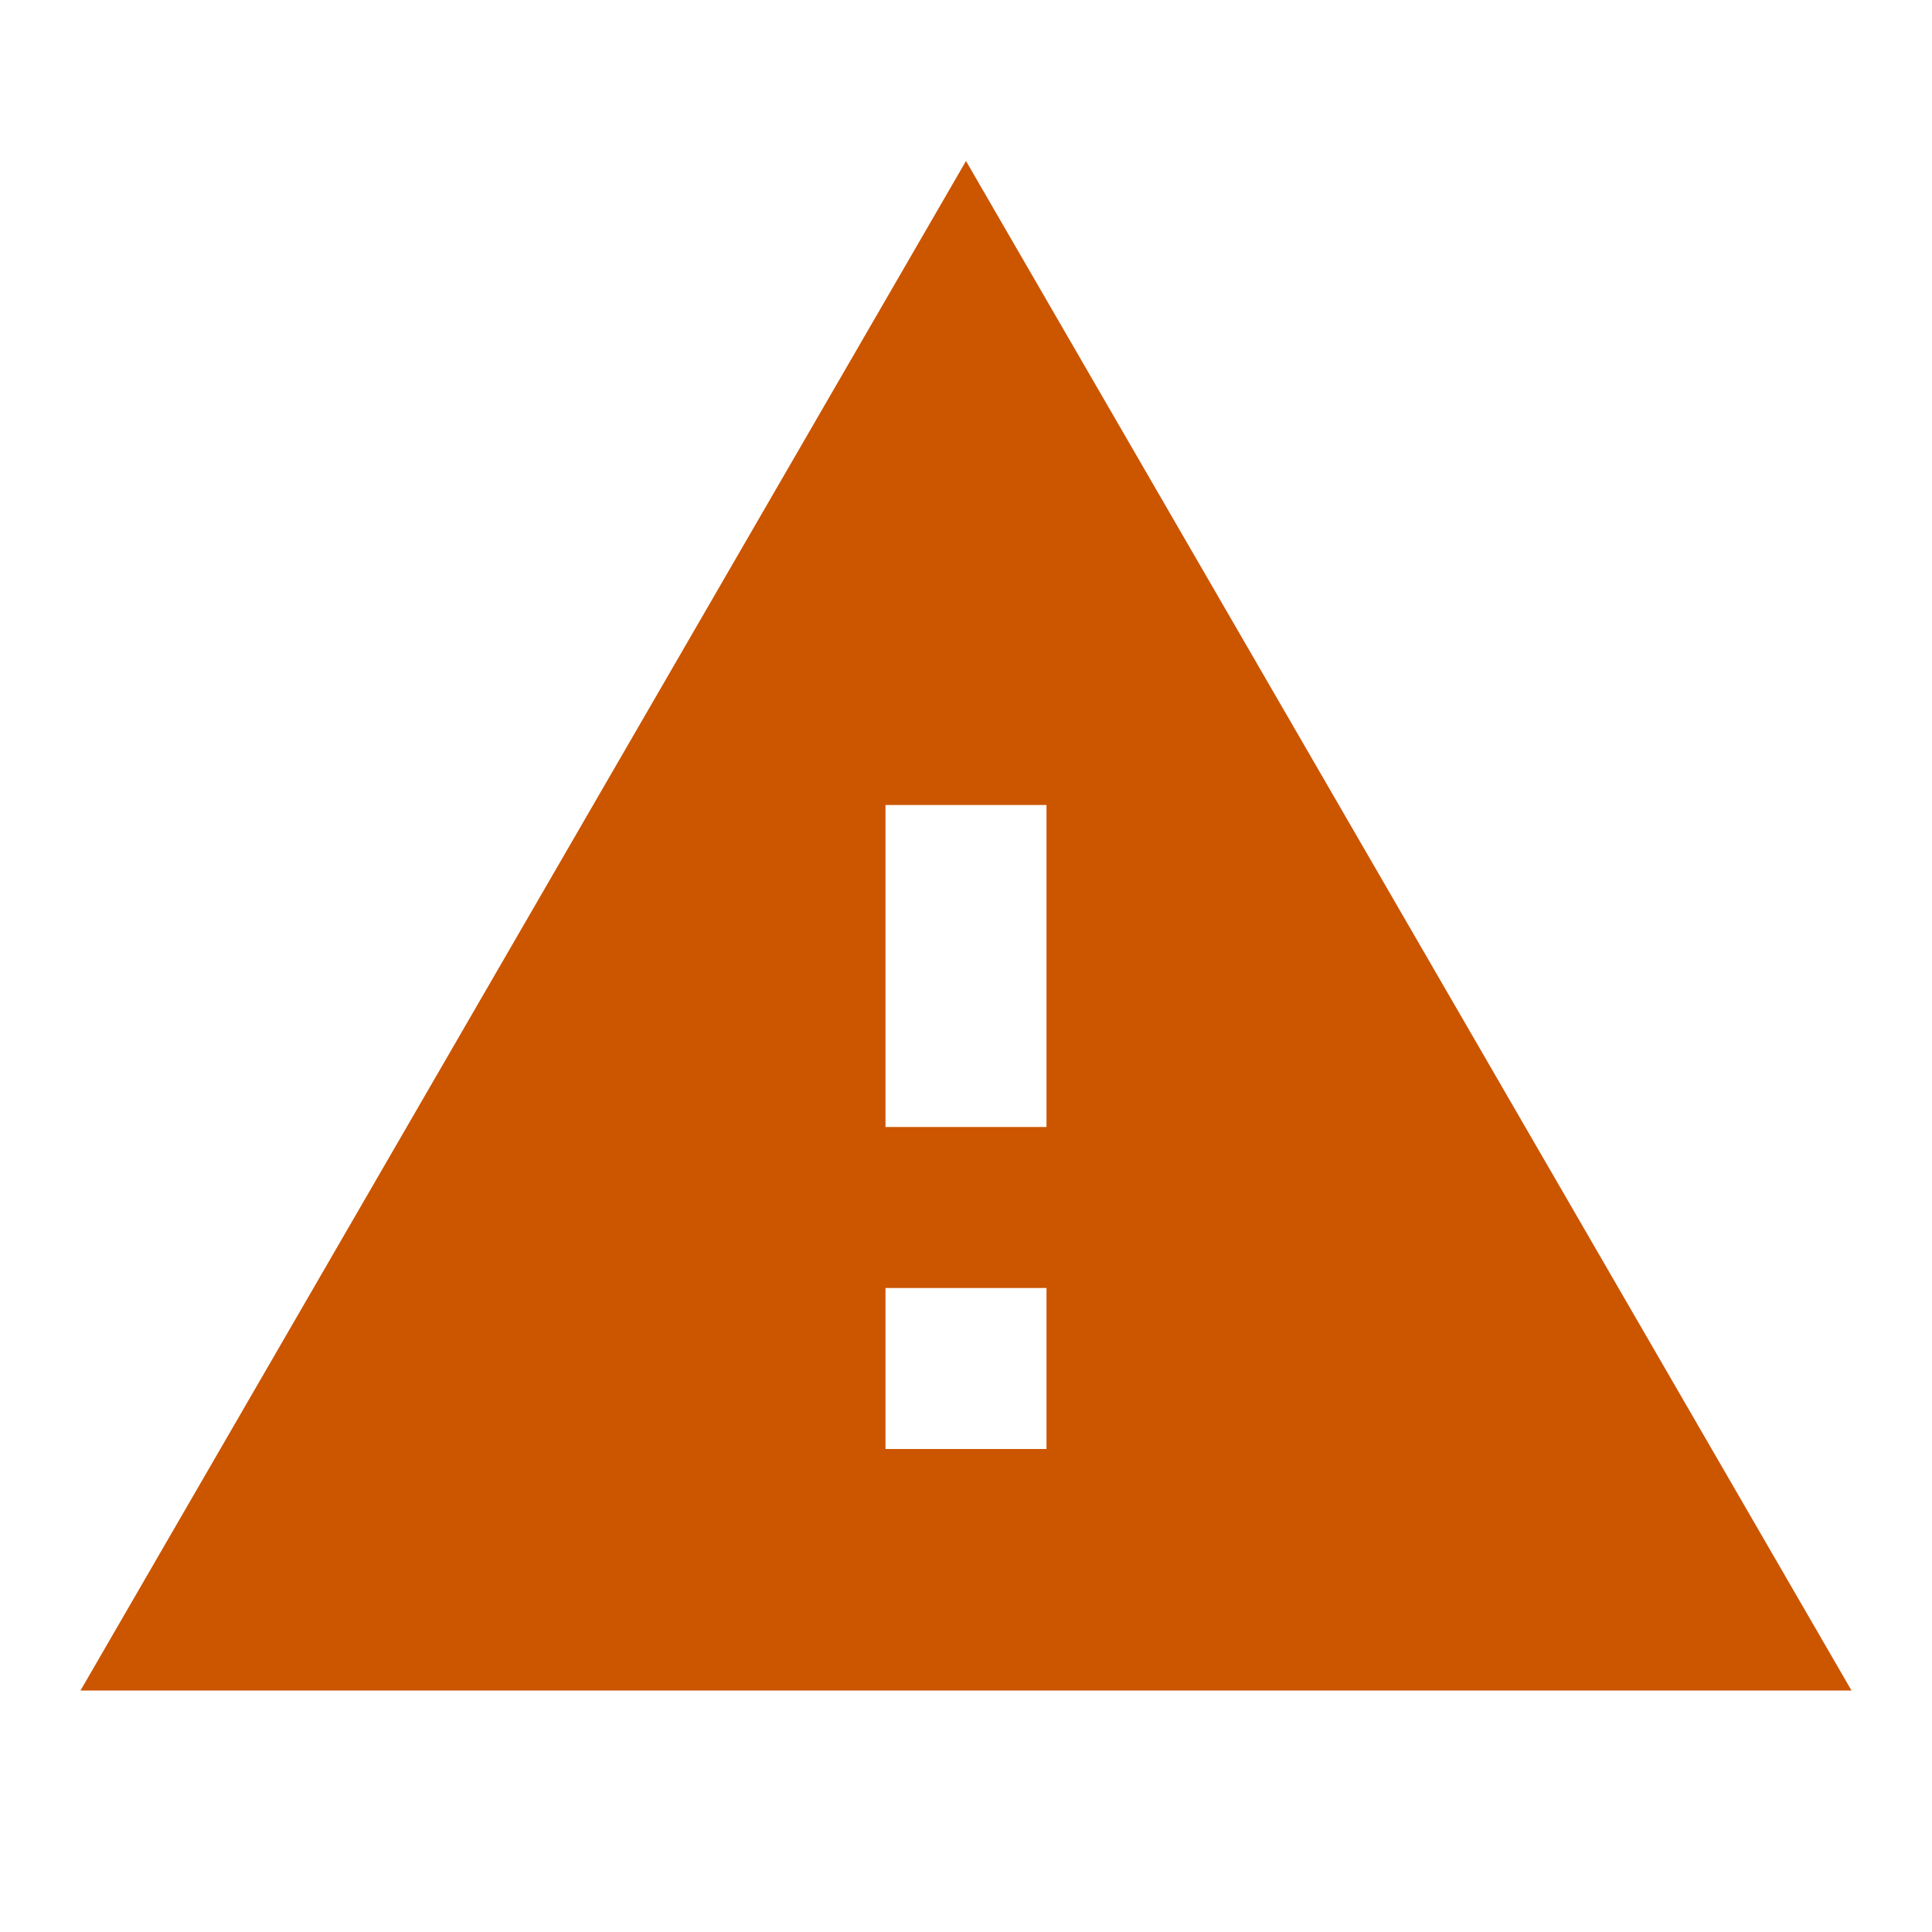
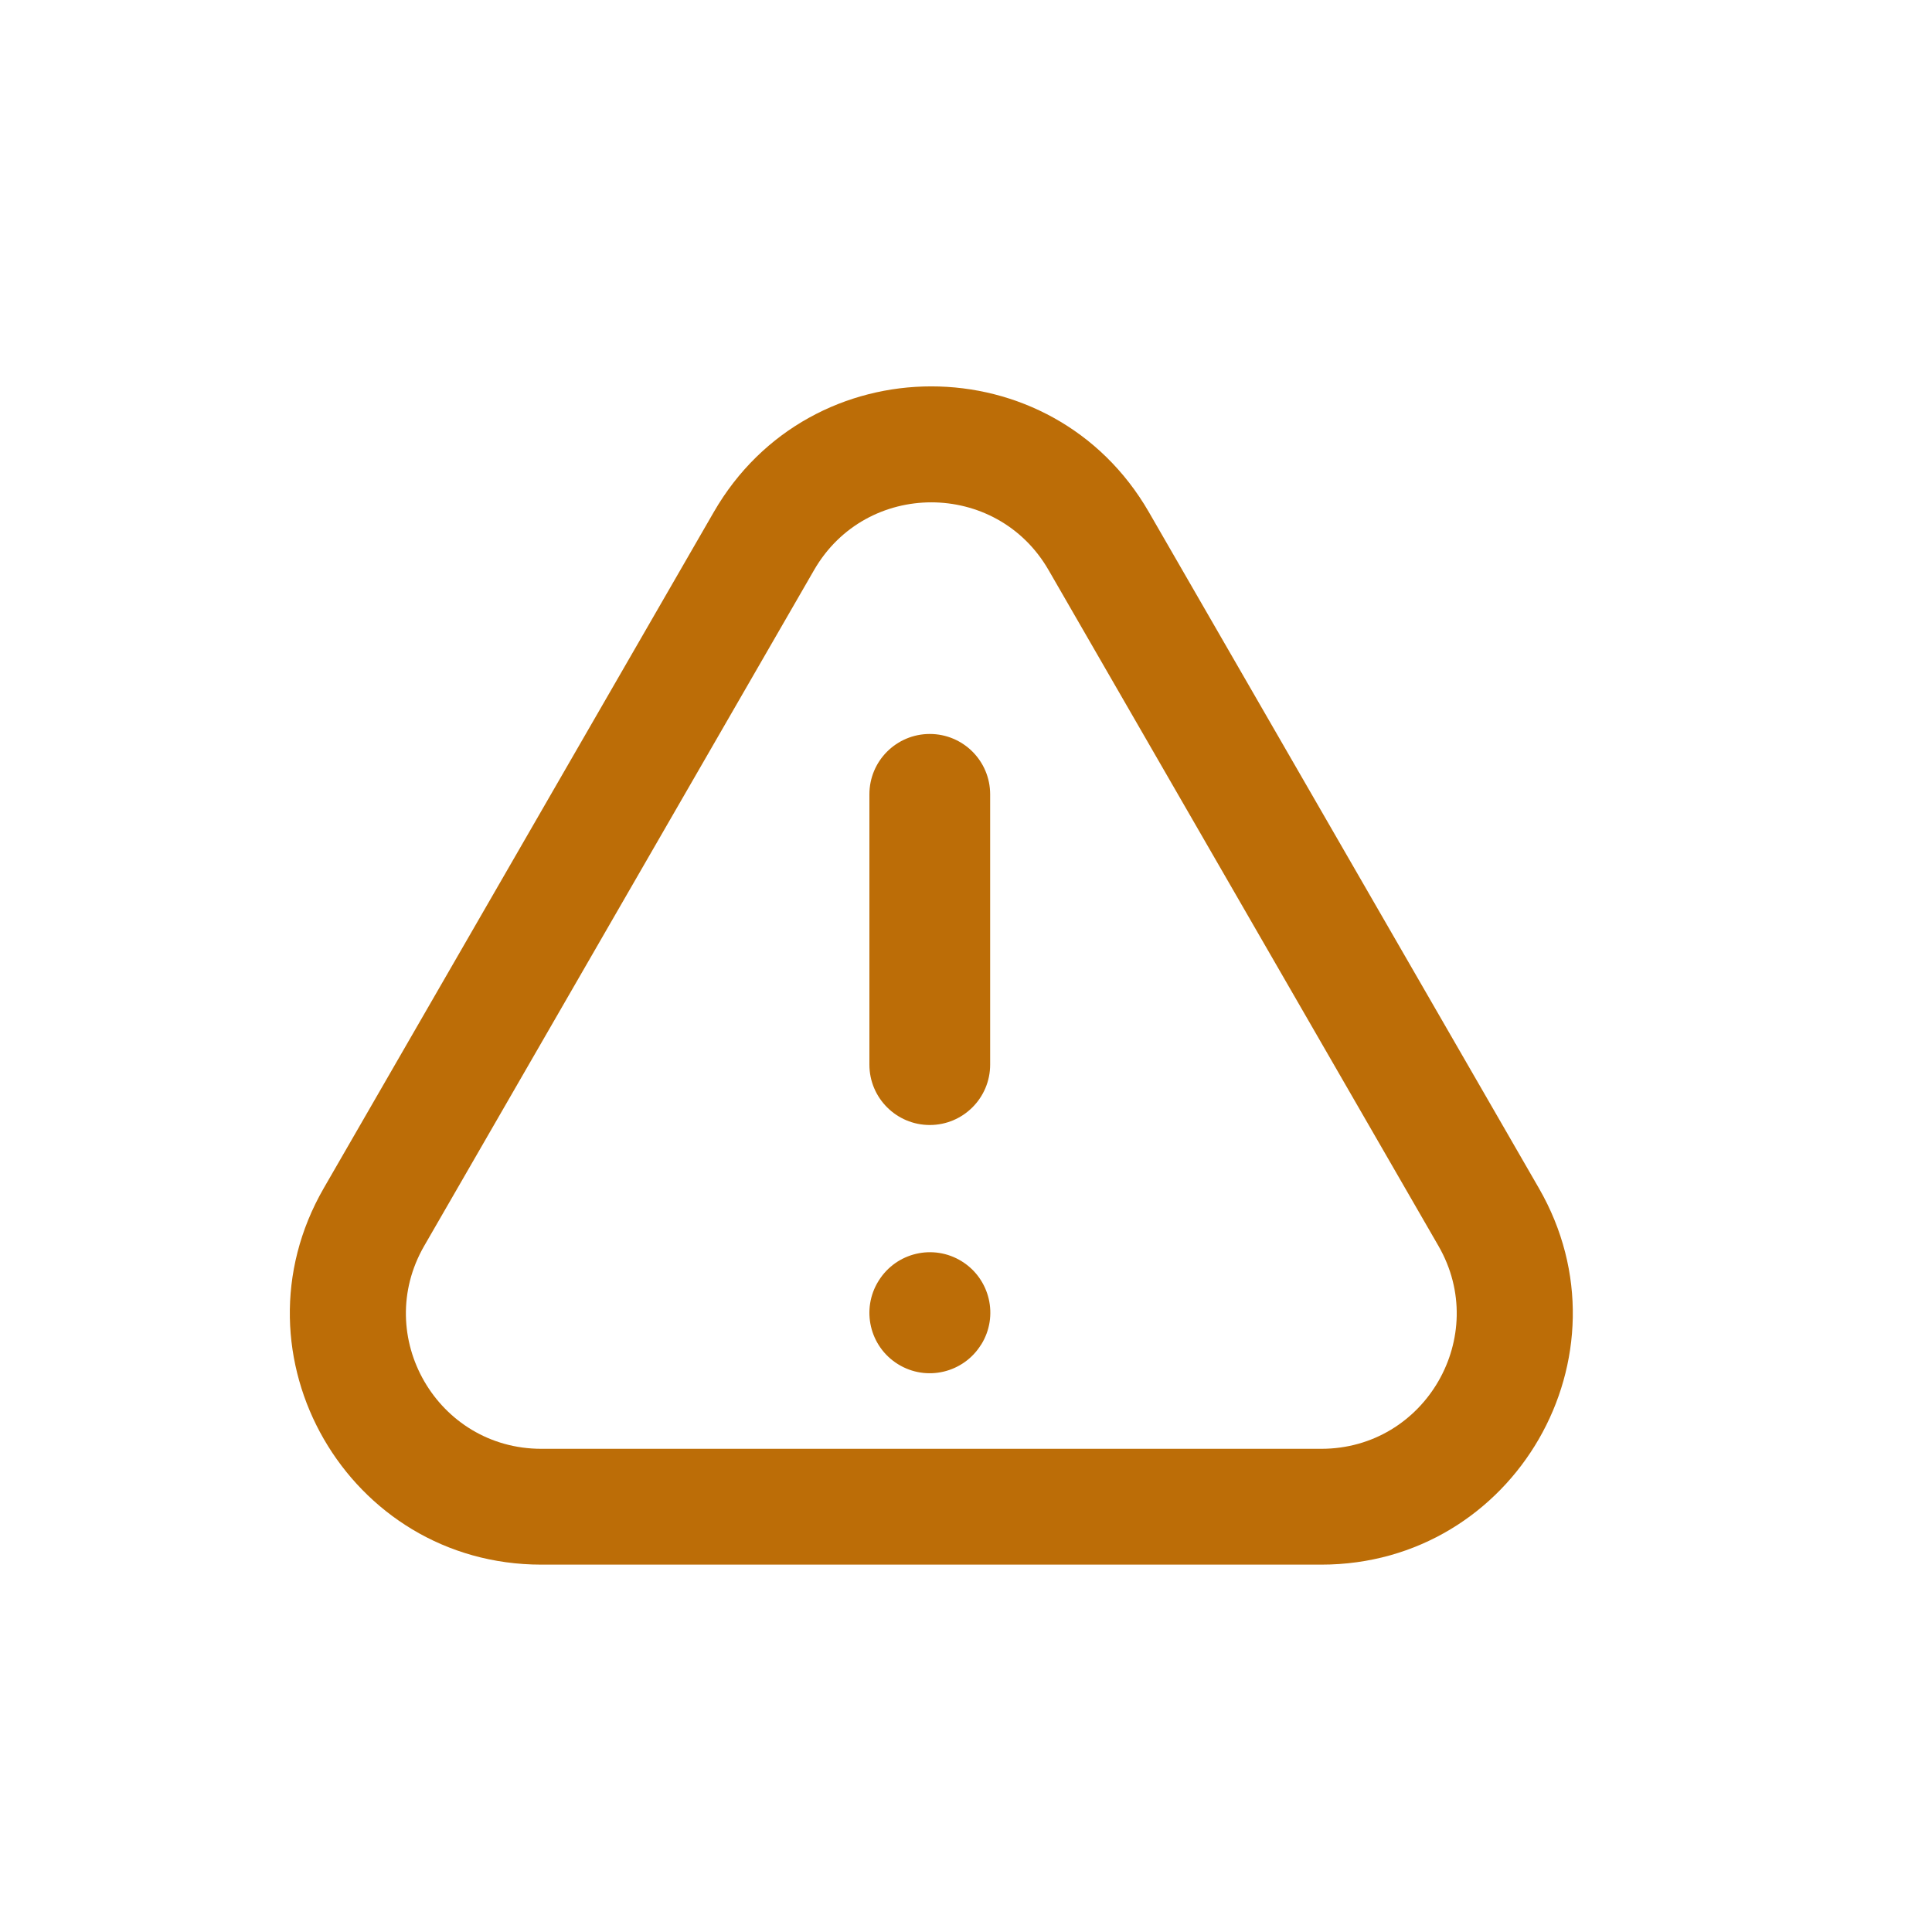
- <svg xmlns="http://www.w3.org/2000/svg" width="24" height="24" viewBox="0 0 24 24" fill="#CC5500">
-   <path d="M1 21h22L12 2 1 21zm12-3h-2v-2h2v2zm0-4h-2v-4h2v4z" />
+ <svg xmlns="http://www.w3.org/2000/svg" width="20" height="20" viewBox="0 0 20 20" fill="none">
+   <path d="M9.625 7.598C9.97 7.598 10.25 7.877 10.25 8.223V11.021C10.25 11.366 9.97 11.646 9.625 11.646C9.28 11.646 9 11.366 9 11.021V8.223C9 7.877 9.28 7.598 9.625 7.598Z" fill="#BC6D07" />
+   <path d="M9.956 13.057C10.249 13.239 10.34 13.624 10.158 13.918L10.156 13.92C9.974 14.213 9.589 14.304 9.296 14.122C9.002 13.94 8.912 13.554 9.094 13.261L9.096 13.258C9.278 12.965 9.663 12.875 9.956 13.057Z" fill="#BC6D07" />
+   <path d="M5.604 16.197C3.603 16.197 2.352 14.032 3.352 12.299L7.389 5.301C8.389 3.566 10.892 3.566 11.893 5.301L15.93 12.299C16.93 14.032 15.679 16.197 13.678 16.197L5.604 16.197ZM13.678 14.998C14.755 14.998 15.429 13.832 14.891 12.898L10.854 5.9C10.315 4.967 8.967 4.967 8.428 5.9L4.391 12.898C3.853 13.832 4.526 14.998 5.604 14.998L13.678 14.998Z" fill="#BC6D07" />
</svg>
